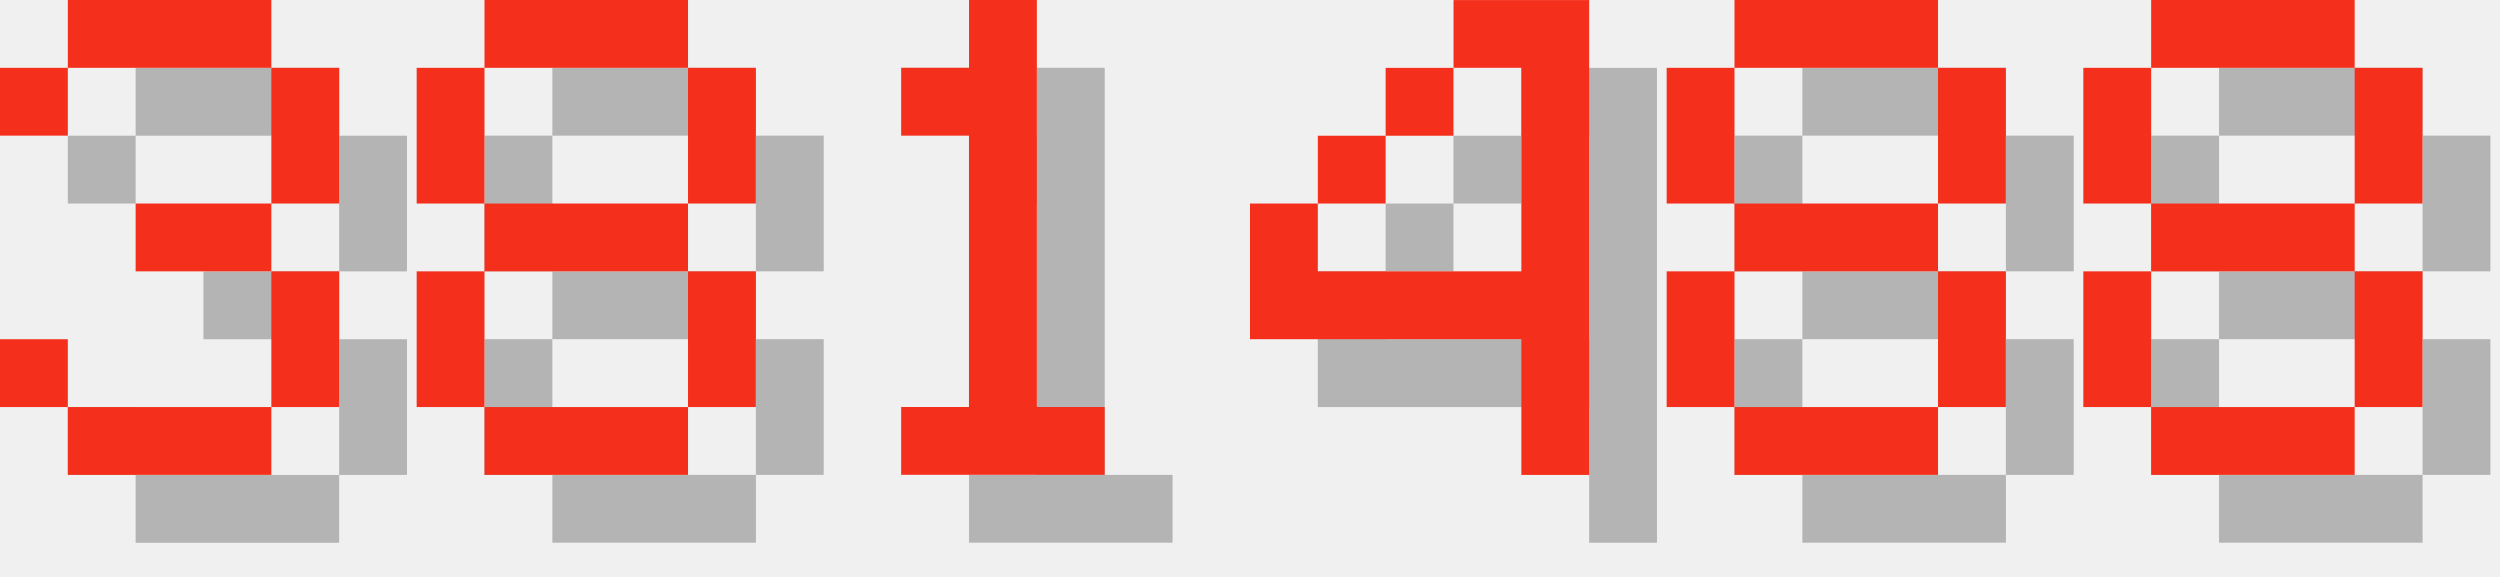
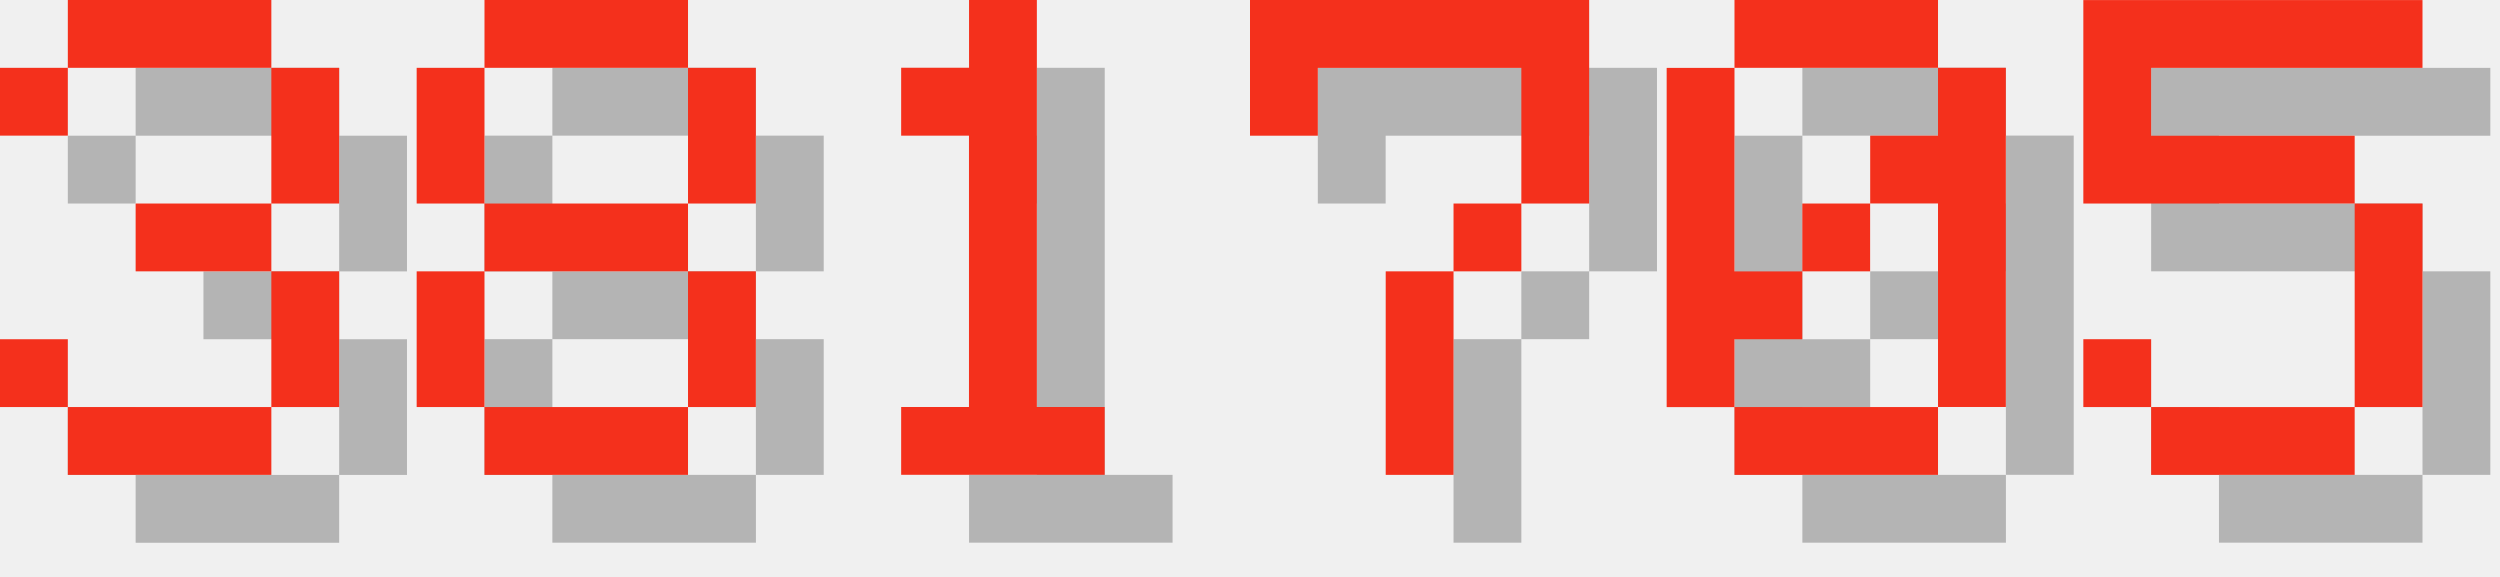
<svg xmlns="http://www.w3.org/2000/svg" version="1.1" width="156.0" height="36">
  <style>
        .text-foreground {
            fill: #F4301C;
        }
        .text-shadow {
            fill: #000000;
            fill-opacity: 0.25;
        }
    </style>
  <g class="digit" id="digit_3" transform="translate(0.0, 0), scale(4)">
    <path id="digit_3_shadow" class="text-shadow" d="m1.058 2.117v1.058h1.058v-1.058h3.175v2.117h-2.117v1.058h2.117v2.117h-3.175v-1.058h-1.058v1.058h1.058v1.058h3.175v-1.058h1.058v-2.117h-1.058v-1.058h1.058v-2.117h-1.058v-1.058h-3.175v1.058h-1.058z" fill-opacity=".5" style="paint-order:stroke fill markers" />
    <path id="digit_3_fg" class="text-foreground" d="m0 1.058v1.058h1.058v-1.058h3.175v2.117h-2.117v1.058h2.117v2.117h-3.175v-1.058h-1.058v1.058h1.058v1.058h3.175v-1.058h1.058v-2.117h-1.058v-1.058h1.058v-2.117h-1.058v-1.058h-3.175v1.058h-1.058z" fill="#fff" style="paint-order:stroke fill markers" />
  </g>
  <g class="digit" id="digit_8" transform="translate(26.0, 0), scale(4)">
    <path id="digit_8_shadow" class="text-shadow" d="m2.117 1.058v1.058h3.175v-1.058h-3.175zm3.175 1.058v2.117h1.058v-2.117h-1.058zm0 2.117h-3.175v1.058h3.175v-1.058zm0 1.058v2.117h1.058v-2.117h-1.058zm0 2.117h-3.175v1.058h3.175v-1.058zm-3.175 0v-2.117h-1.058v2.117h1.058zm0-3.175v-2.117h-1.058v2.117h1.058z" fill-opacity=".5" style="paint-order:stroke fill markers" />
    <path id="digit_8_fg" class="text-foreground" d="m1.058 0v1.058h3.175v-1.058h-3.175zm3.175 1.058v2.117h1.058v-2.117h-1.058zm0 2.117h-3.175v1.058h3.175v-1.058zm0 1.058v2.117h1.058v-2.117h-1.058zm0 2.117h-3.175v1.058h3.175v-1.058zm-3.175 0v-2.117h-1.058v2.117h1.058zm0-3.175v-2.117h-1.058v2.117h1.058z" fill="#fff" style="paint-order:stroke fill markers" />
  </g>
  <g class="digit" id="digit_1" transform="translate(52.0, 0), scale(4)">
    <path id="digit_1_shadow" class="text-shadow" d="m2.117 2.117v1.058h1.058v4.233h-1.058v1.058h3.175v-1.058h-1.058v-6.35h-1.058v1.058h-1.058z" fill-opacity=".5" style="paint-order:stroke fill markers" />
    <path id="digit_1_fg" class="text-foreground" d="m1.058 1.058v1.058h1.058v4.233h-1.058v1.058h3.175v-1.058h-1.058v-6.35h-1.058v1.058h-1.058z" fill="#fff" style="paint-order:stroke fill markers" />
  </g>
-   <g class="digit" id="digit_4" transform="translate(78.0, 0), scale(4)">
-     <path id="digit_4_shadow" class="text-shadow" d="m4.233 1.058v1.058h1.058v3.175h-3.175v-1.058h-1.058v2.117h4.233v2.117h1.058v-7.408h-2.117zm-2.117 3.175h1.058v-1.058h-1.058v1.058zm1.058-1.058h1.058v-1.058h-1.058v1.058z" fill-opacity=".5" style="paint-order:stroke fill markers" />
-     <path id="digit_4_fg" class="text-foreground" d="m3.175 0v1.058h1.058v3.175h-3.175v-1.058h-1.058v2.117h4.233v2.117h1.058v-7.408h-2.117zm-2.117 3.175h1.058v-1.058h-1.058v1.058zm1.058-1.058h1.058v-1.058h-1.058v1.058z" fill="#fff" style="paint-order:stroke fill markers" />
+   <g class="digit" id="digit_7" transform="translate(78.0, 0), scale(4)">
+     <path id="digit_7_shadow" class="text-shadow" d="m1.058 1.058 2e-6 2.117h1.058v-1.058h3.175v1.058l2e-7 1.058h-1.058v1.058h-1.058l4e-7 3.175 1.058 1e-7v-3.175h1.058v-1.058h1.058l5e-7 -1.058v-2.117z" fill-opacity=".5" style="paint-order:stroke fill markers" />
+     <path id="digit_7_fg" class="text-foreground" d="m0 0 2e-6 2.117h1.058v-1.058h3.175v1.058l2e-7 1.058h-1.058v1.058h-1.058l4e-7 3.175 1.058 1e-7v-3.175h1.058v-1.058h1.058l5e-7 -1.058v-2.117z" fill="#fff" style="paint-order:stroke fill markers" />
  </g>
-   <g class="digit" id="digit_8" transform="translate(104.0, 0), scale(4)">
-     <path id="digit_8_shadow" class="text-shadow" d="m2.117 1.058v1.058h3.175v-1.058h-3.175zm3.175 1.058v2.117h1.058v-2.117h-1.058zm0 2.117h-3.175v1.058h3.175v-1.058zm0 1.058v2.117h1.058v-2.117h-1.058zm0 2.117h-3.175v1.058h3.175v-1.058zm-3.175 0v-2.117h-1.058v2.117h1.058zm0-3.175v-2.117h-1.058v2.117h1.058z" fill-opacity=".5" style="paint-order:stroke fill markers" />
-     <path id="digit_8_fg" class="text-foreground" d="m1.058 0v1.058h3.175v-1.058h-3.175zm3.175 1.058v2.117h1.058v-2.117h-1.058zm0 2.117h-3.175v1.058h3.175v-1.058zm0 1.058v2.117h1.058v-2.117h-1.058zm0 2.117h-3.175v1.058h3.175v-1.058zm-3.175 0v-2.117h-1.058v2.117h1.058zm0-3.175v-2.117h-1.058v2.117h1.058z" fill="#fff" style="paint-order:stroke fill markers" />
+   <g class="digit" id="digit_0" transform="translate(104.0, 0), scale(4)">
+     <path id="digit_0_shadow" class="text-shadow" d="m2.117 1.058v1.058h3.175v-1.058h-3.175zm3.175 1.058v1.058h-1.058v1.058h1.058v3.175h1.058v-5.292h-1.058zm0 5.292h-3.175v1.058h3.175v-1.058zm-3.175 0v-1.058h1.058v-1.058h-1.058v-3.175h-1.058v5.292h1.058zm1.058-2.117h1.058v-1.058h-1.058v1.058z" fill-opacity=".5" style="paint-order:stroke fill markers" />
+     <path id="digit_0_fg" class="text-foreground" d="m1.058 0v1.058h3.175v-1.058h-3.175zm3.175 1.058v1.058h-1.058v1.058h1.058v3.175h1.058v-5.292h-1.058zm0 5.292h-3.175v1.058h3.175v-1.058zm-3.175 0v-1.058h1.058v-1.058h-1.058v-3.175h-1.058v5.292h1.058zm1.058-2.117h1.058v-1.058h-1.058v1.058z" fill="#fff" style="paint-order:stroke fill markers" />
  </g>
-   <g class="digit" id="digit_8" transform="translate(130.0, 0), scale(4)">
-     <path id="digit_8_shadow" class="text-shadow" d="m2.117 1.058v1.058h3.175v-1.058h-3.175zm3.175 1.058v2.117h1.058v-2.117h-1.058zm0 2.117h-3.175v1.058h3.175v-1.058zm0 1.058v2.117h1.058v-2.117h-1.058zm0 2.117h-3.175v1.058h3.175v-1.058zm-3.175 0v-2.117h-1.058v2.117h1.058zm0-3.175v-2.117h-1.058v2.117h1.058z" fill-opacity=".5" style="paint-order:stroke fill markers" />
-     <path id="digit_8_fg" class="text-foreground" d="m1.058 0v1.058h3.175v-1.058h-3.175zm3.175 1.058v2.117h1.058v-2.117h-1.058zm0 2.117h-3.175v1.058h3.175v-1.058zm0 1.058v2.117h1.058v-2.117h-1.058zm0 2.117h-3.175v1.058h3.175v-1.058zm-3.175 0v-2.117h-1.058v2.117h1.058zm0-3.175v-2.117h-1.058v2.117h1.058z" fill="#fff" style="paint-order:stroke fill markers" />
+   <g class="digit" id="digit_5" transform="translate(130.0, 0), scale(4)">
+     <path id="digit_5_shadow" class="text-shadow" d="m1.058 1.058v3.175h4.233v3.175h-3.175v-1.058h-1.058v1.058h1.058v1.058h3.175v-1.058h1.058v-3.175h-1.058v-1.058h-3.175v-1.058h4.233v-1.058h-5.292z" fill-opacity=".5" style="paint-order:stroke fill markers" />
+     <path id="digit_5_fg" class="text-foreground" d="m0 0v3.175h4.233v3.175h-3.175v-1.058h-1.058v1.058h1.058v1.058h3.175v-1.058h1.058v-3.175h-1.058v-1.058h-3.175v-1.058h4.233v-1.058h-5.292z" fill="#fff" style="paint-order:stroke fill markers" />
  </g>
</svg>
